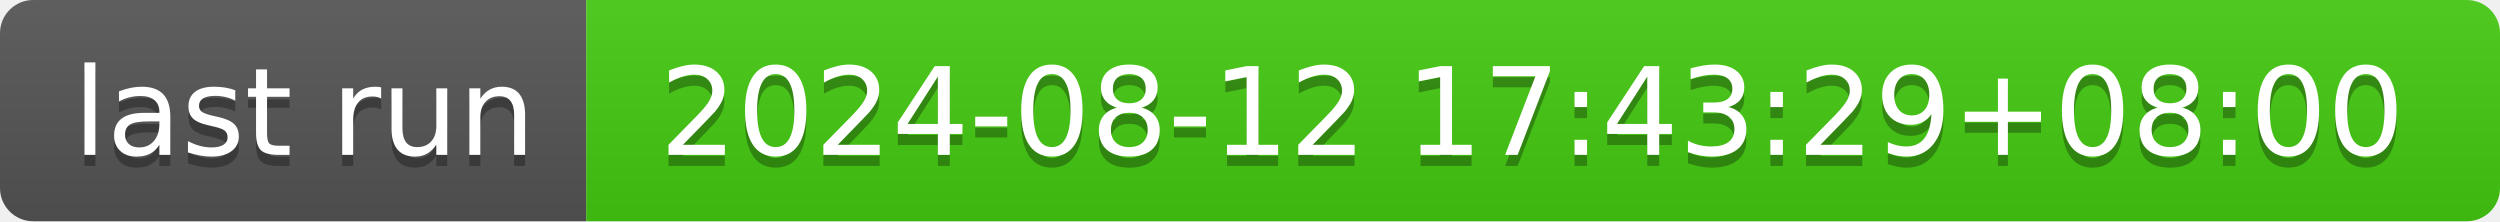
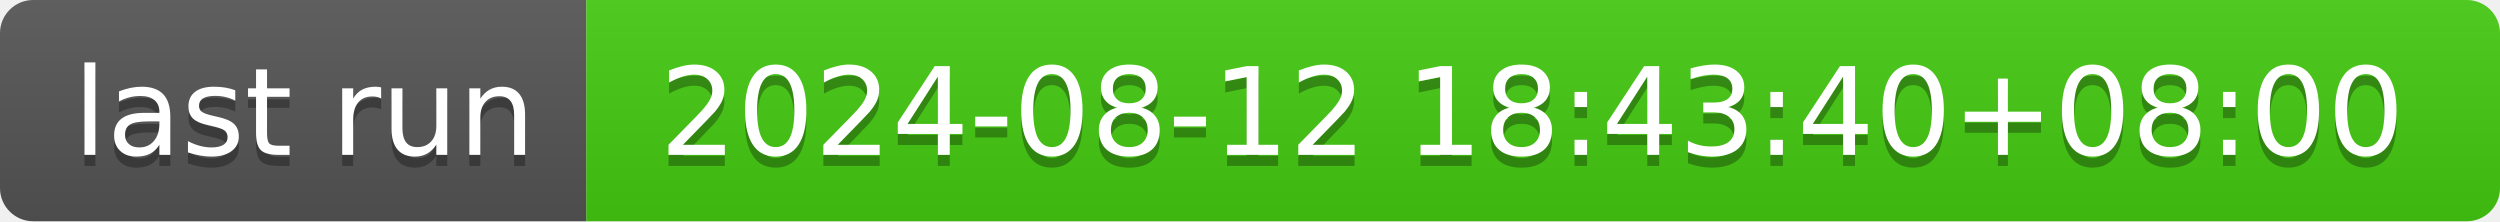
- <svg xmlns="http://www.w3.org/2000/svg" width="226" height="20" role="img" aria-label="last run: 2024-08-12 17:43:29+08:00">
+ <svg xmlns="http://www.w3.org/2000/svg" width="226" height="20" role="img" aria-label="last run: 2024-08-12 18:43:40+08:00">
  <linearGradient id="s" x2="0" y2="100%">
    <stop offset="0" stop-color="#bbb" stop-opacity=".1" />
    <stop offset="1" stop-opacity=".1" />
  </linearGradient>
  <clipPath id="r">
    <rect width="226" height="20" rx="3" fill="#fff" />
  </clipPath>
  <g clip-path="url(#r)">
    <rect width="53" height="20" fill="#555" />
    <rect x="53" width="173" height="20" fill="#4c1" />
    <rect width="226" height="20" fill="url(#s)" />
  </g>
  <g fill="#fff" text-anchor="middle" font-family="Verdana,Geneva,DejaVu Sans,sans-serif" text-rendering="geometricPrecision" font-size="110">
    <text aria-hidden="true" x="275" y="150" fill="#010101" fill-opacity=".3" transform="scale(.1)" textLength="430">last run</text>
    <text x="275" y="140" transform="scale(.1)" fill="#fff" textLength="430">last run</text>
-     <text aria-hidden="true" x="1385" y="150" fill="#010101" fill-opacity=".3" transform="scale(.1)" textLength="1630">2024-08-12 17:43:29+08:00</text>
-     <text x="1385" y="140" transform="scale(.1)" fill="#fff" textLength="1630">2024-08-12 17:43:29+08:00</text>
+     <text aria-hidden="true" x="1385" y="150" fill="#010101" fill-opacity=".3" transform="scale(.1)" textLength="1630">2024-08-12 18:43:40+08:00</text>
+     <text x="1385" y="140" transform="scale(.1)" fill="#fff" textLength="1630">2024-08-12 18:43:40+08:00</text>
  </g>
</svg>
